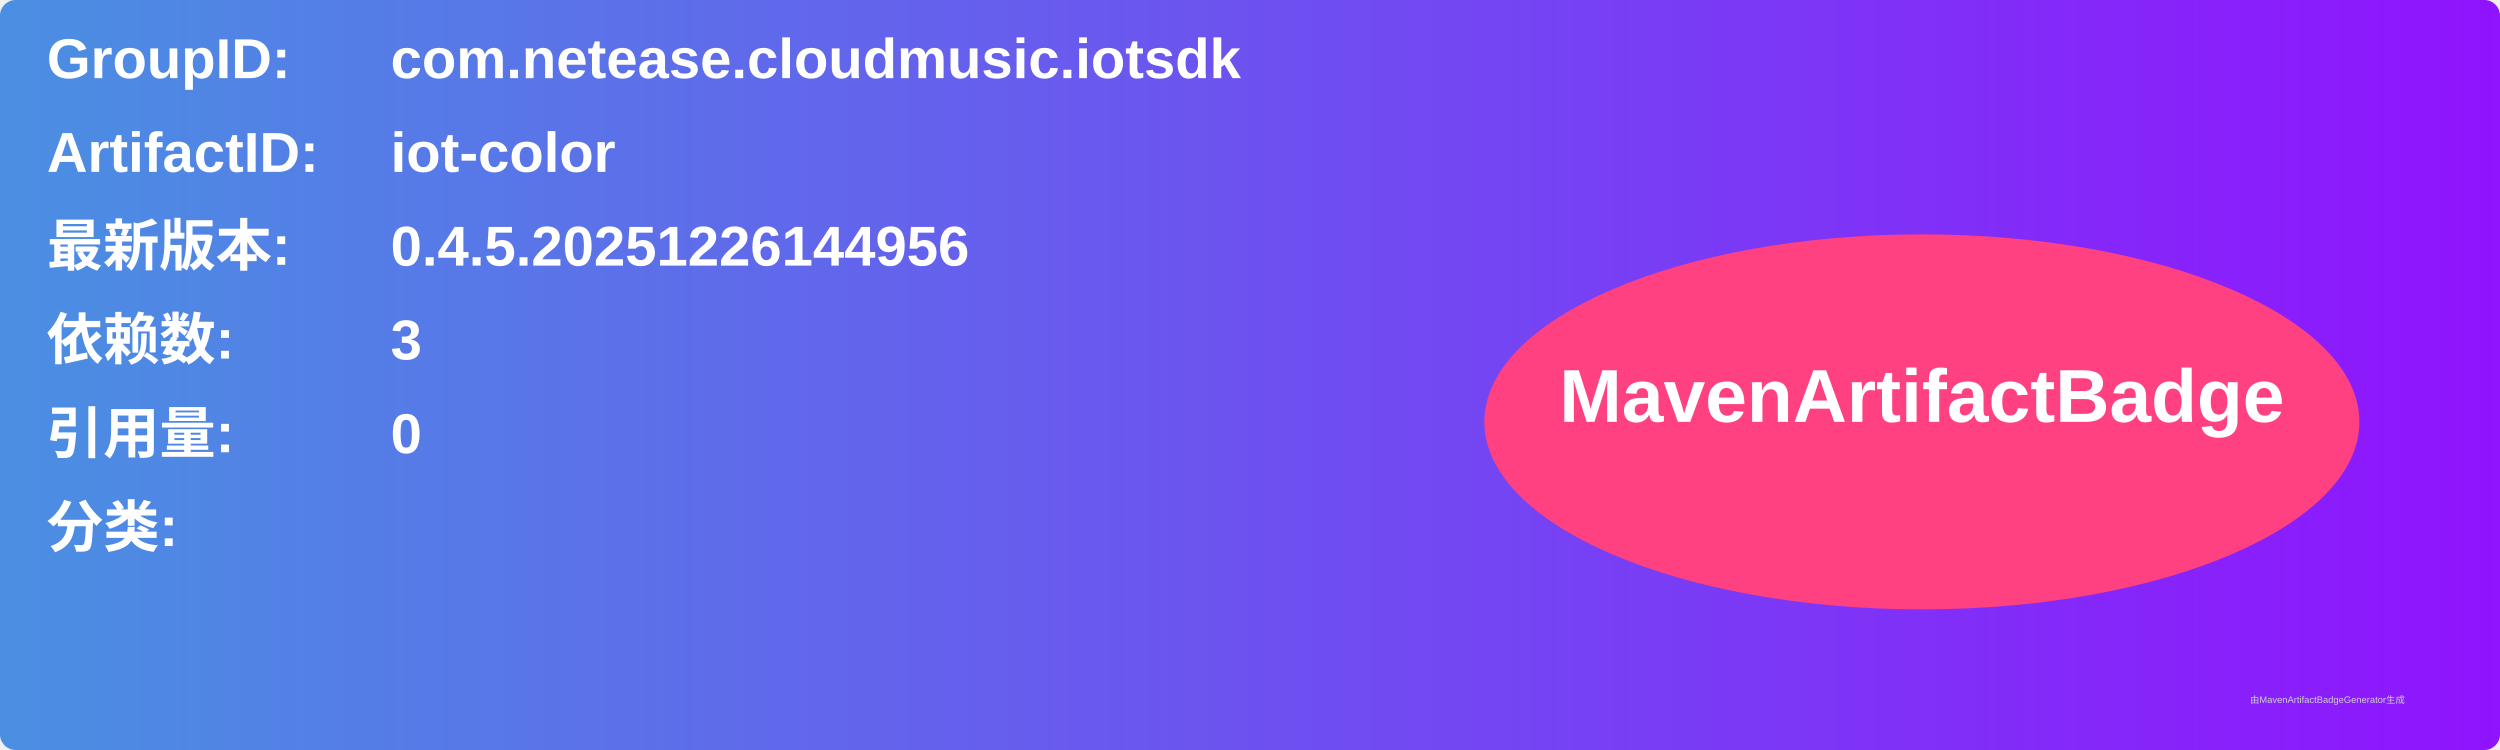
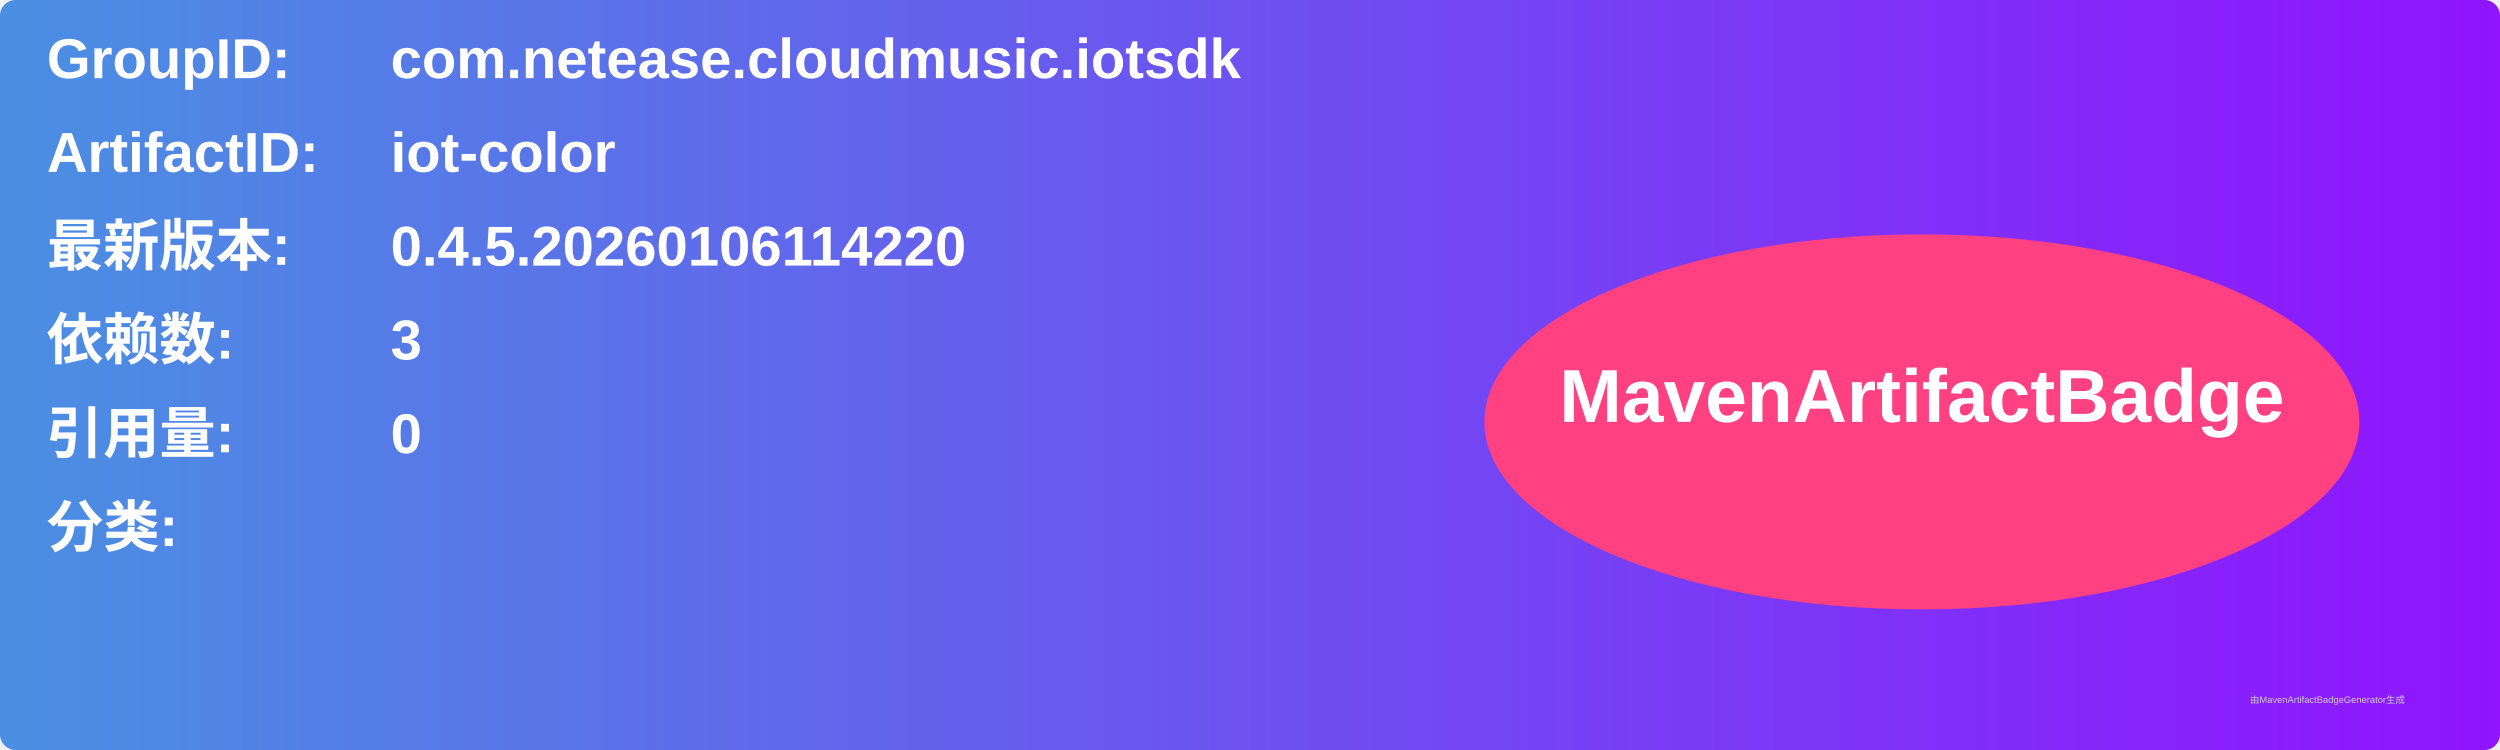
<svg xmlns="http://www.w3.org/2000/svg" width="800" height="240" viewBox="0 0 800 240">
  <linearGradient id="grad" x1="0%" y1="0%" x2="100%" y2="0%">
    <stop offset="0%" stop-color="#4a90e2" />
    <stop offset="100%" stop-color="#9013fe" />
  </linearGradient>
  <rect width="100%" height="100%" rx="5" ry="5" fill="url(#grad)" />
  <g transform="translate(15, 15)">
    <text x="0" y="10" font-family="Arial" font-size="18" fill="white" font-weight="bold" width="260">GroupID:</text>
    <text x="110" y="10" font-family="Arial" font-size="18" fill="white" font-weight="bold" width="460">com.netease.cloudmusic.iotsdk</text>
    <text x="0" y="40" font-family="Arial" font-size="18" fill="white" font-weight="bold" width="260">ArtifactID:</text>
    <text x="110" y="40" font-family="Arial" font-size="18" fill="white" font-weight="bold" width="460">iot-color</text>
    <text x="0" y="70" font-family="Arial" font-size="18" fill="white" font-weight="bold">最新版本:</text>
    <text x="110" y="70" font-family="Arial" font-size="18" fill="white" font-weight="bold">
-       <tspan font-weight="bold">0.4.5.20251226144956</tspan>
+       <tspan font-weight="bold">0.4.5.20260106114220</tspan>
    </text>
    <text x="0" y="100" font-family="Arial" font-size="18" fill="white" font-weight="bold">依赖数: </text>
    <text x="110" y="100" font-family="Arial" font-size="18" fill="white">
      <tspan font-weight="bold">3</tspan>
    </text>
    <text x="0" y="130" font-family="Arial" font-size="18" fill="white" font-weight="bold">引用量: </text>
    <text x="110" y="130" font-family="Arial" font-size="18" fill="white">
      <tspan font-weight="bold">0</tspan>
    </text>
    <text x="0" y="160" font-family="Arial" font-size="18" fill="white" font-weight="bold">分类:</text>
    <text x="10" y="190" font-family="Arial" font-size="10" fill="white">
      <tspan font-weight="bold" />
    </text>
    <ellipse cx="600" cy="120" rx="140" ry="60" fill="#ff4081" />
    <text x="600" y="120" text-anchor="middle" font-family="Arial" font-size="24" fill="white" font-weight="bold">MavenArtifactBadge</text>
  </g>
  <text x="720" y="225" font-family="Arial" font-size="3" fill="#d0d0d0">由MavenArtifactBadgeGenerator生成</text>
</svg>
